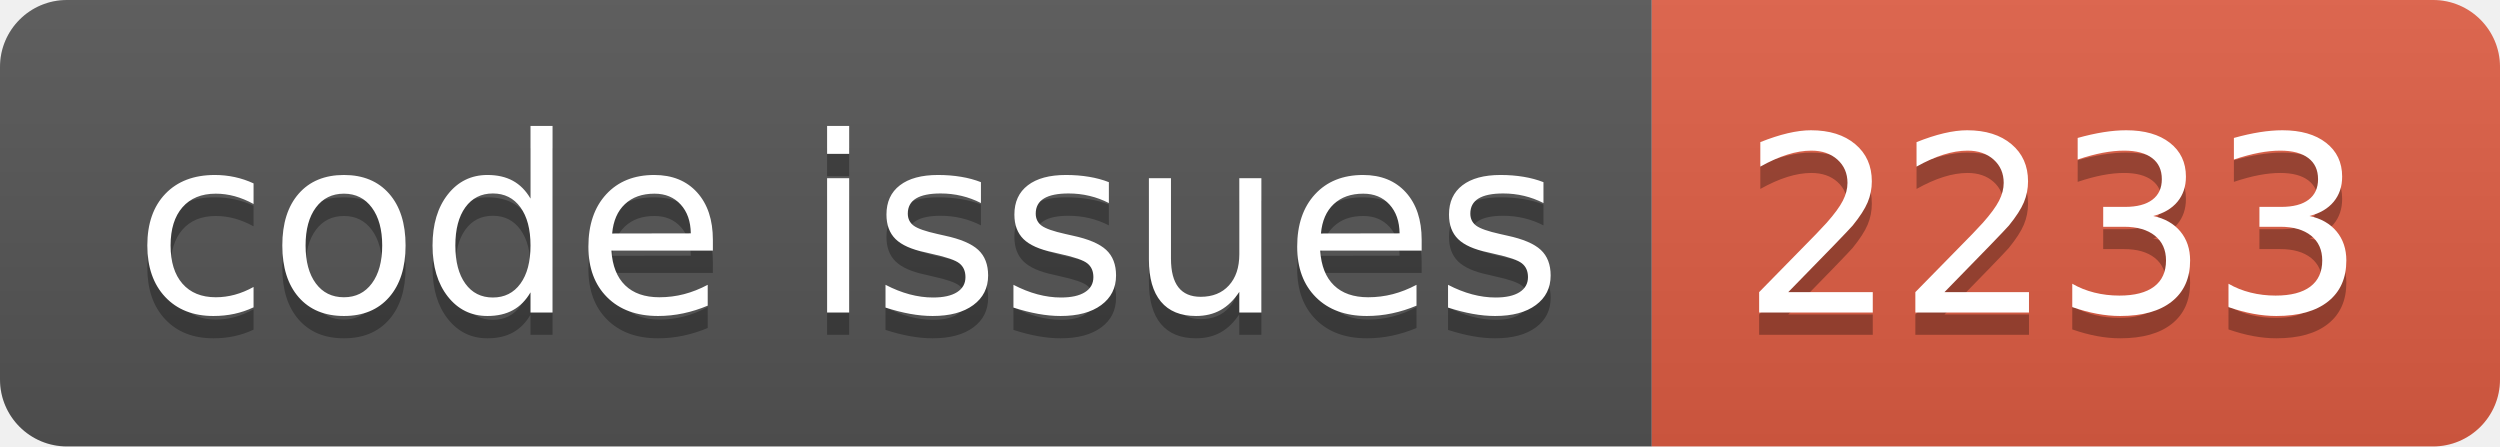
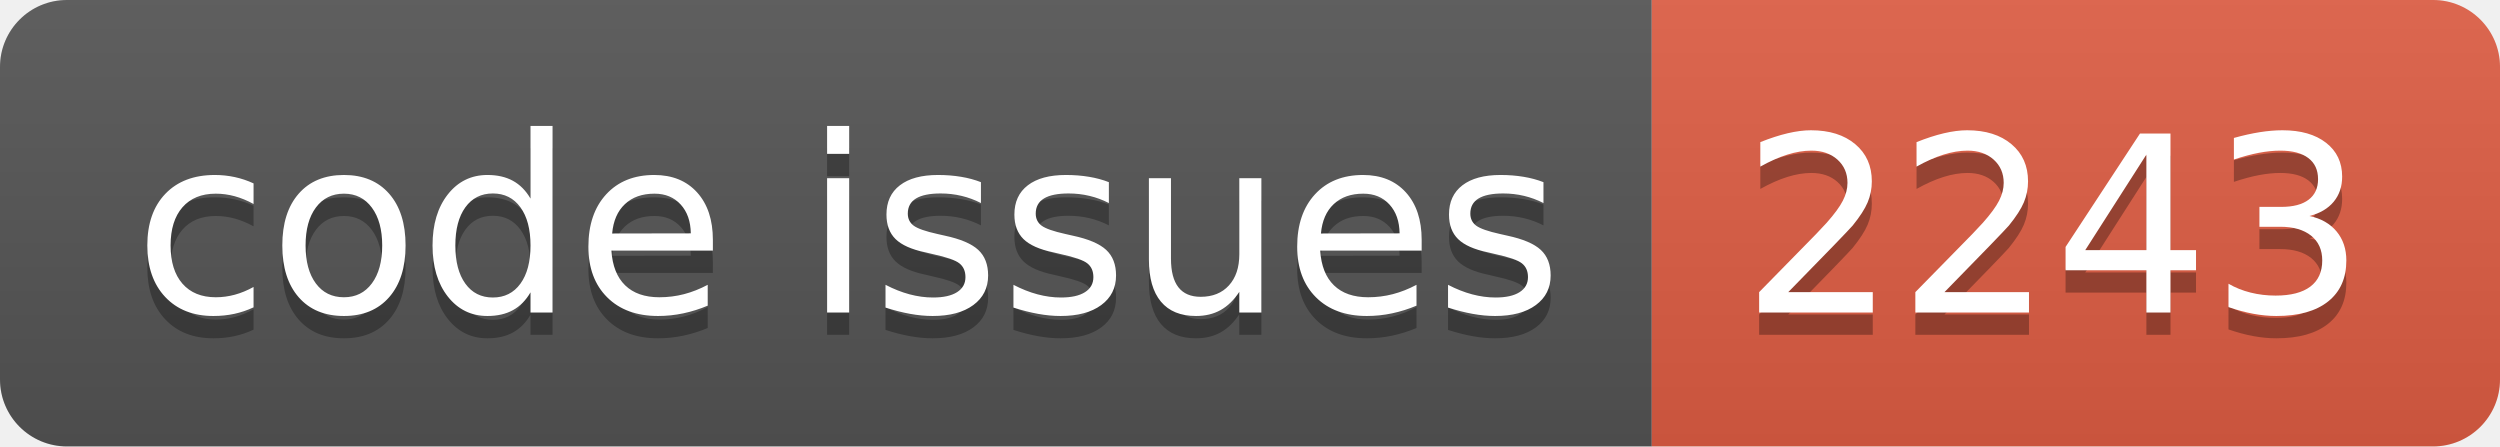
<svg xmlns="http://www.w3.org/2000/svg" width="112.0" height="20">
  <linearGradient id="smooth" x2="0" y2="100%">
    <stop offset="0" stop-color="#bbb" stop-opacity=".1" />
    <stop offset="1" stop-opacity=".1" />
  </linearGradient>
  <clipPath id="round">
    <rect width="112.0" height="20" rx="3" fill="#fff" />
  </clipPath>
  <g clip-path="url(#round)">
    <rect width="74.0" height="20" fill="#555" />
    <rect x="74.0" width="38.0" height="20" fill="#e05d44" />
    <rect width="112.0" height="20" fill="url(#smooth)" />
  </g>
  <g fill="#fff" text-anchor="middle" font-family="DejaVu Sans,Verdana,Geneva,sans-serif" font-size="110">
    <text x="380.0" y="150" fill="#010101" fill-opacity=".3" transform="scale(0.1)" textLength="640.0" lengthAdjust="spacing">code issues</text>
    <text x="380.0" y="140" transform="scale(0.1)" textLength="640.0" lengthAdjust="spacing">code issues</text>
-     <text x="920.0" y="150" fill="#010101" fill-opacity=".3" transform="scale(0.1)" textLength="280.0" lengthAdjust="spacing">2233</text>
-     <text x="920.0" y="140" transform="scale(0.1)" textLength="280.0" lengthAdjust="spacing">2233</text>
+     <text x="920.0" y="150" fill="#010101" fill-opacity=".3" transform="scale(0.1)" textLength="280.0" lengthAdjust="spacing">2243</text>
+     <text x="920.0" y="140" transform="scale(0.1)" textLength="280.0" lengthAdjust="spacing">2243</text>
  </g>
</svg>
